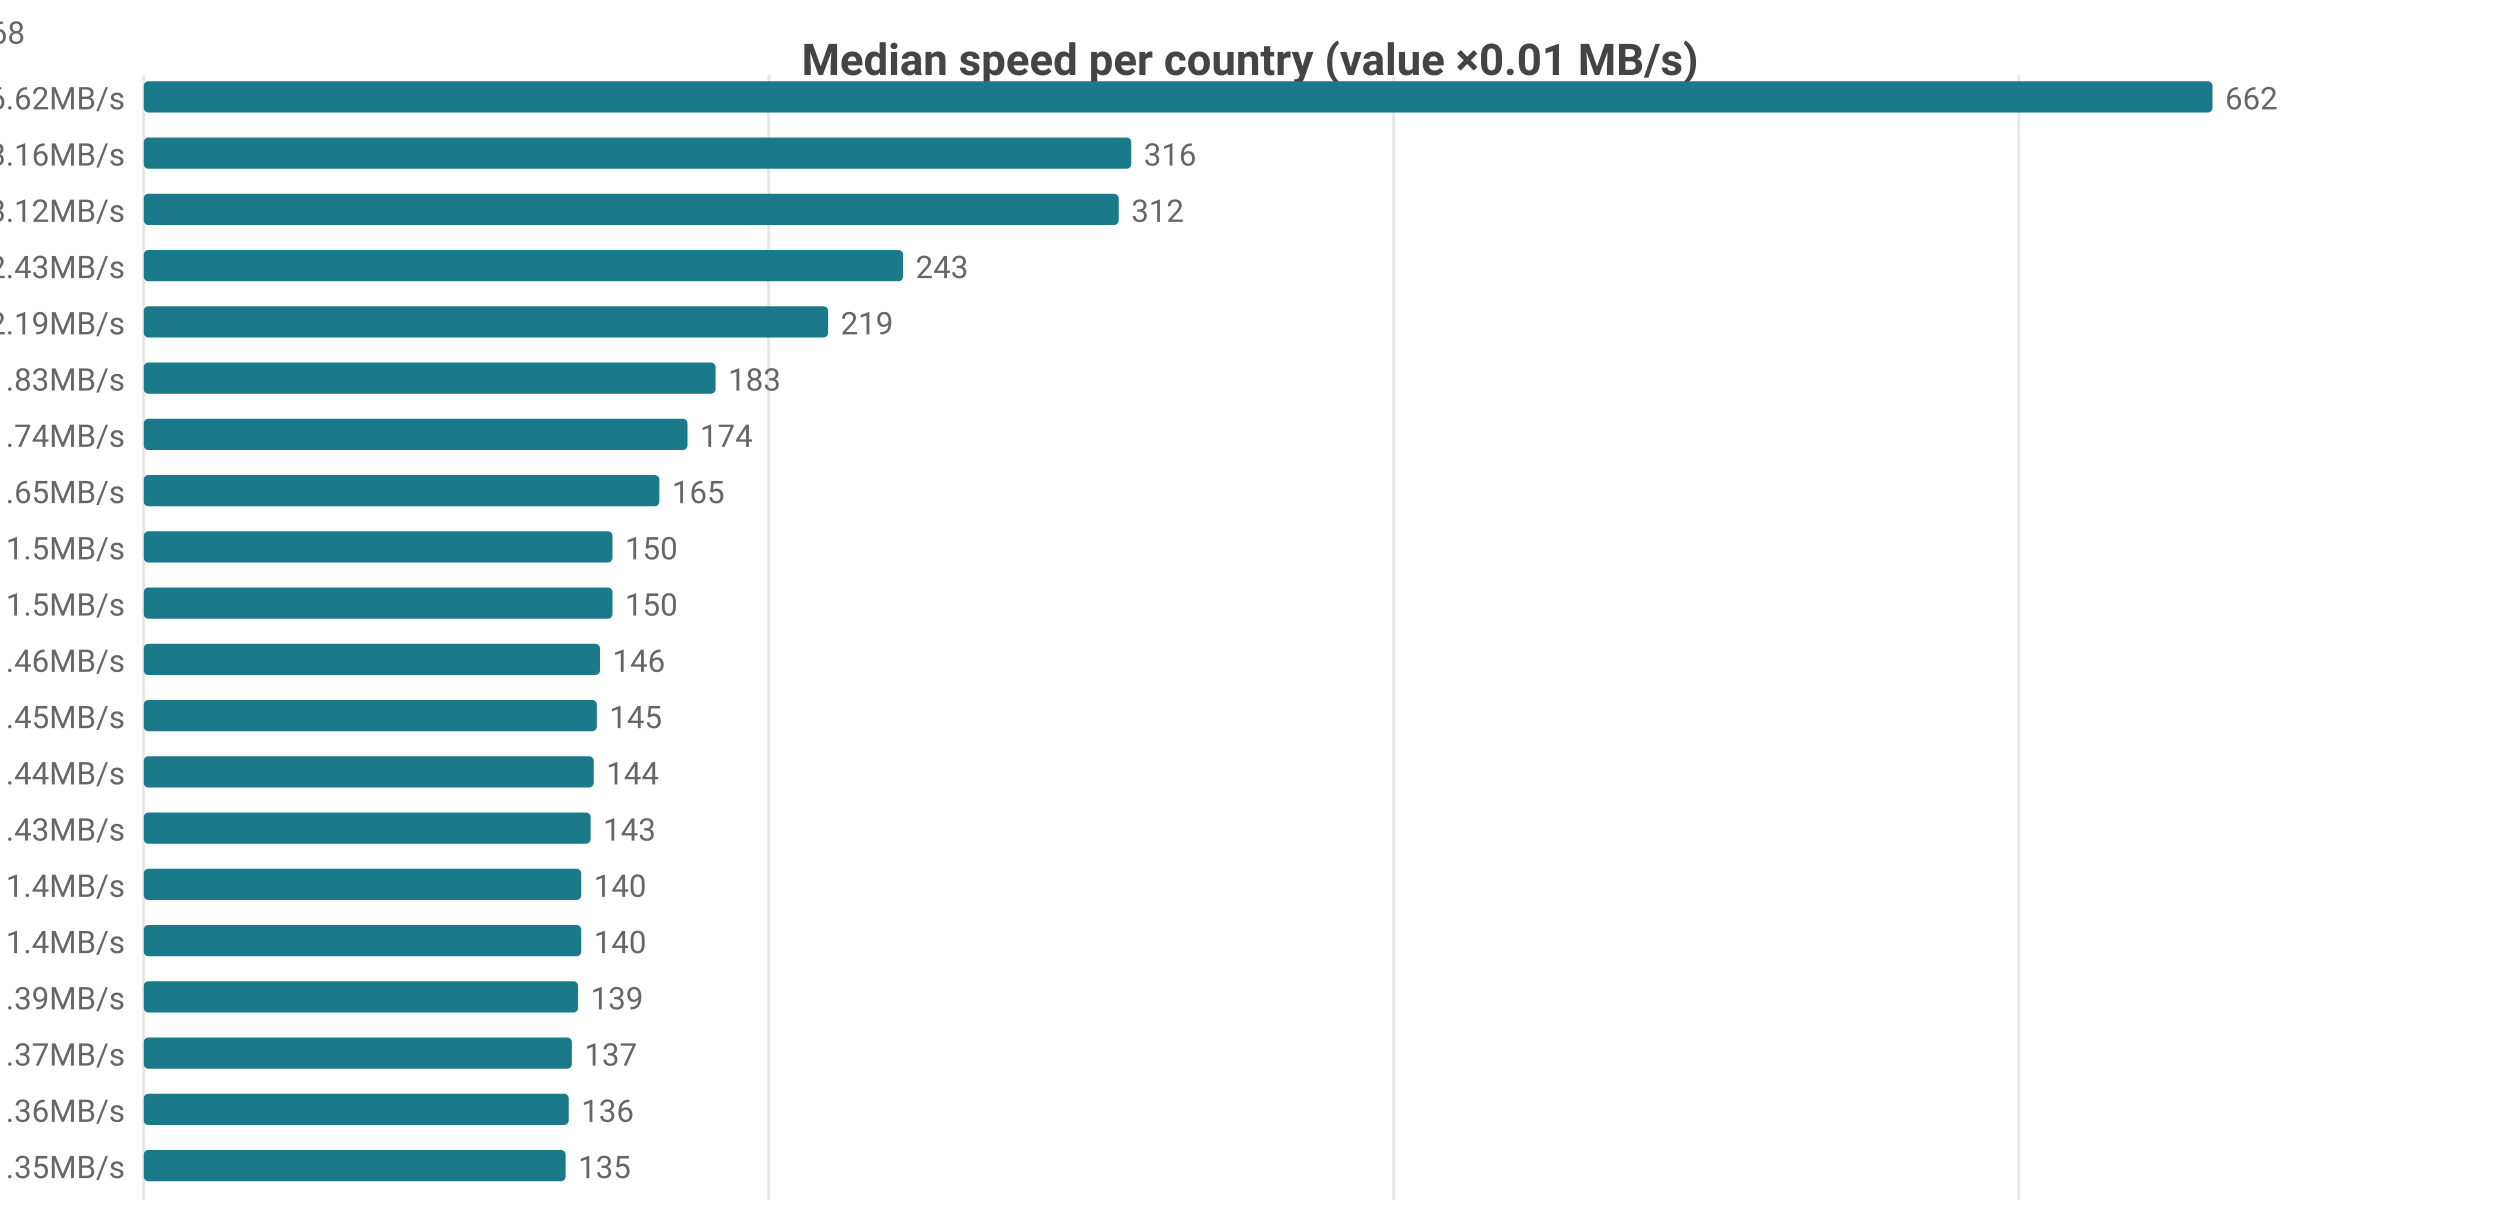
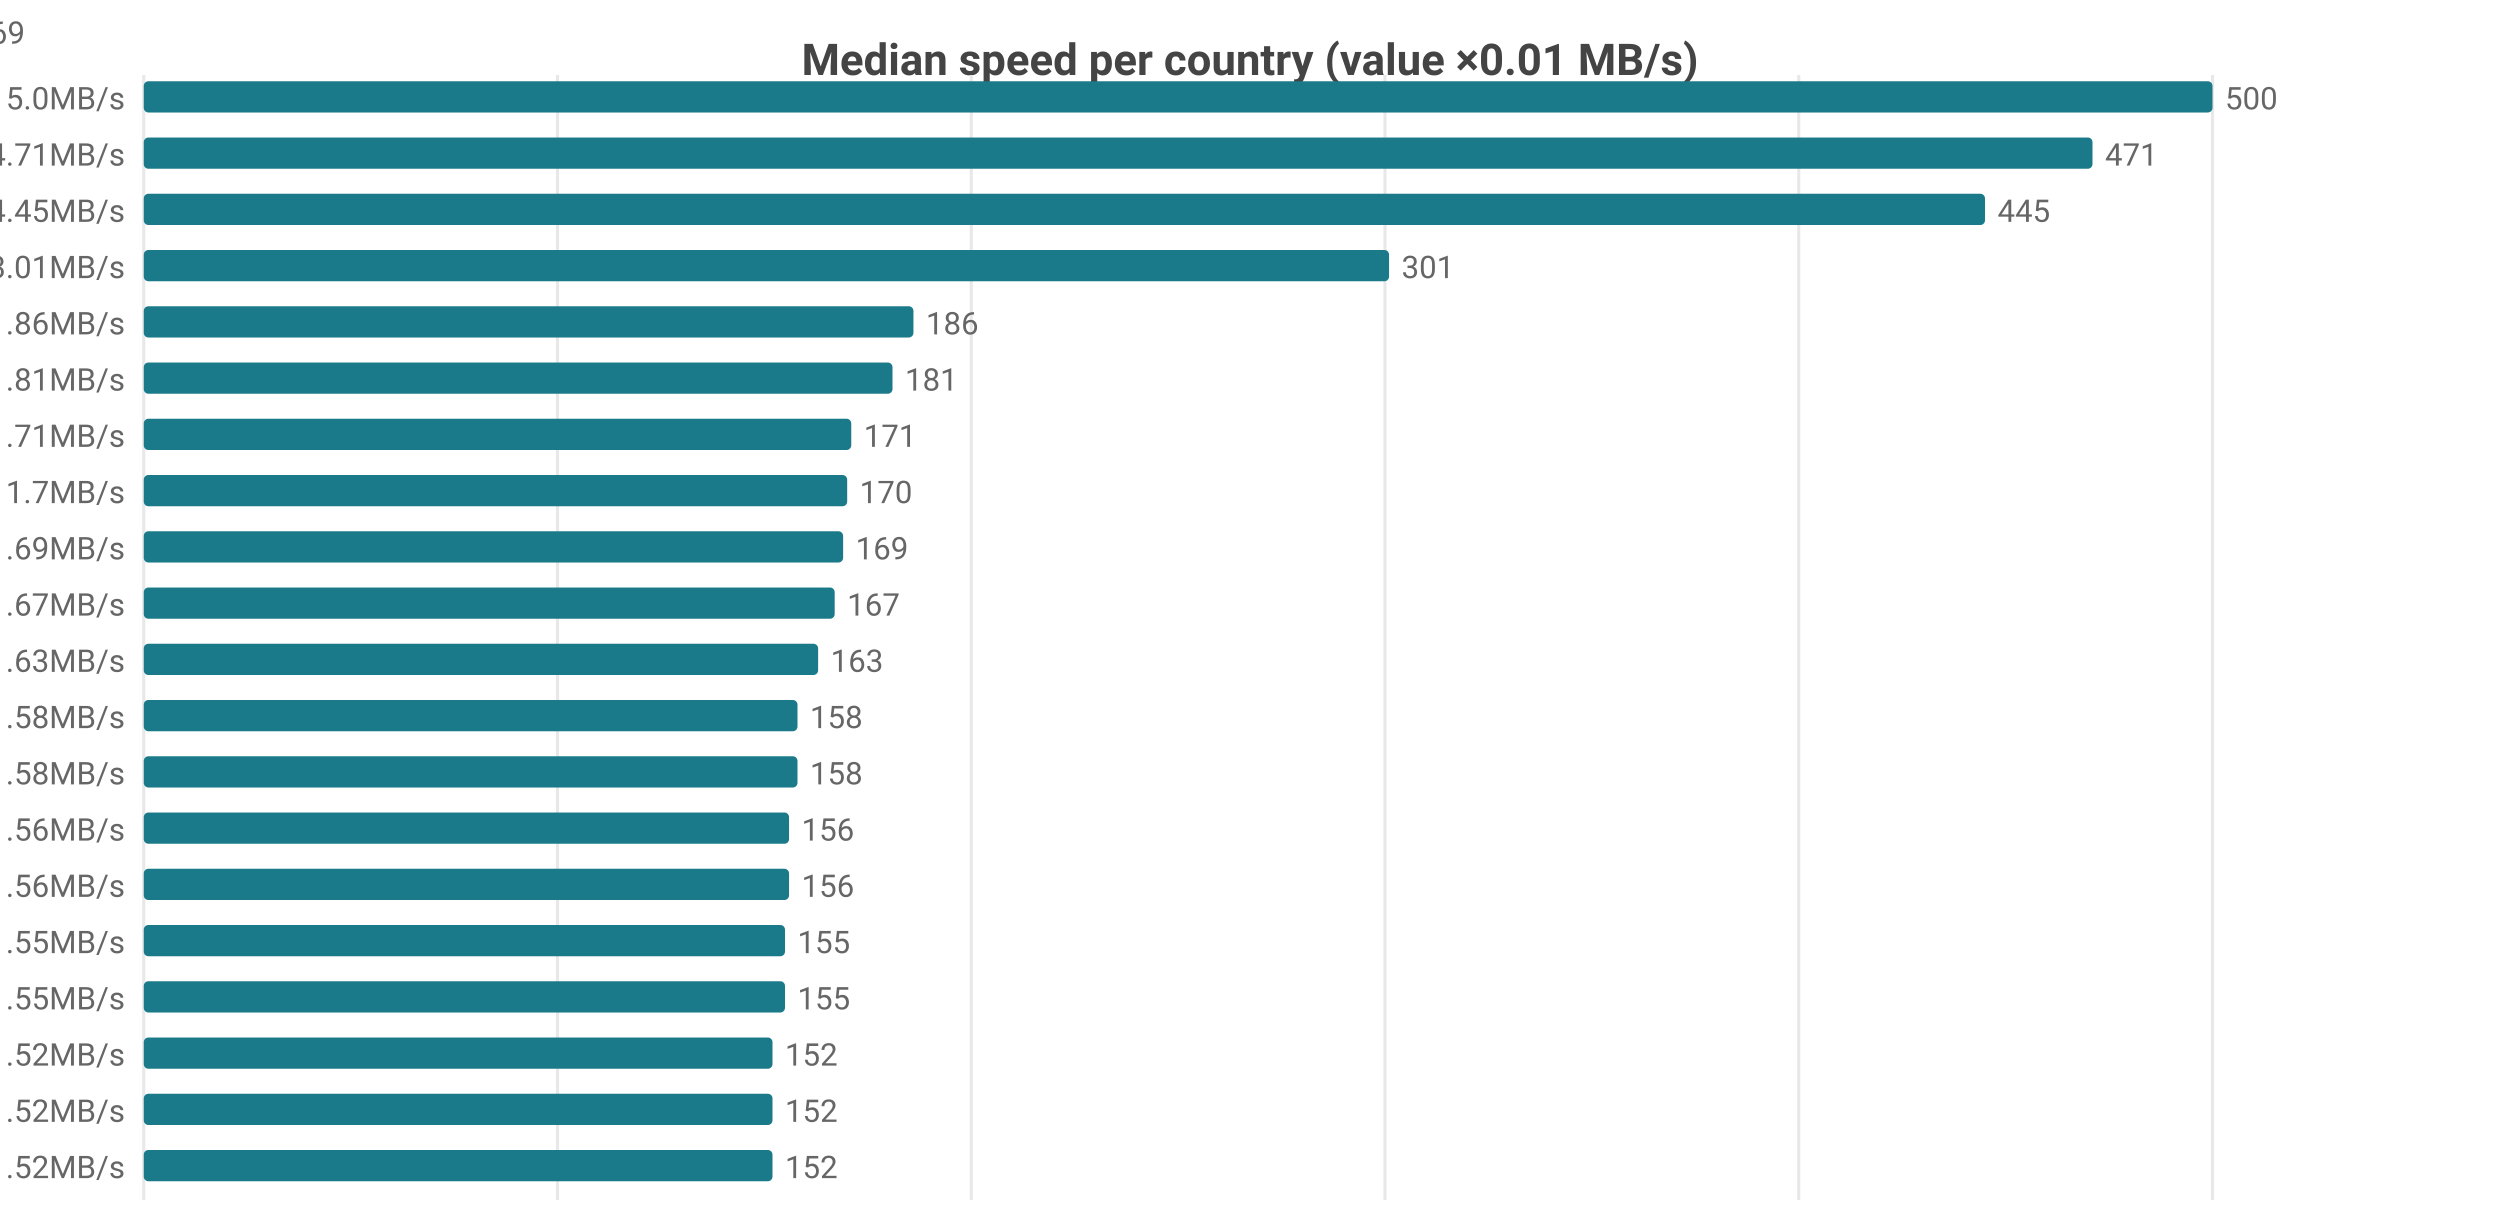
<svg xmlns="http://www.w3.org/2000/svg" width="800" height="392" viewBox="0 0 800 392">
  <rect width="800" height="392" fill="#ffffff" />
  <style>text{font-family:system-ui,-apple-system,'Segoe UI',Roboto,sans-serif}.g{stroke:#e8e8e8;stroke-width:1}.a{stroke:#999;stroke-width:1}.t{font-size:10px;fill:#666}.m{font-size:10px;text-anchor:middle;fill:#666}.e{font-size:10px;text-anchor:end;fill:#666}.l{font-size:11px;fill:#333}.tt{font-size:14px;font-weight:600;text-anchor:middle;fill:#444}.em{font-size:13px;text-anchor:middle;fill:#999}</style>
  <text class="tt" x="400.0" y="24">Median speed per country (value ×0.01 MB/s)</text>
  <line class="g" x1="46" y1="24" x2="46" y2="384" />
-   <line class="g" x1="246" y1="24" x2="246" y2="384" />
-   <line class="g" x1="446" y1="24" x2="446" y2="384" />
-   <line class="g" x1="646" y1="24" x2="646" y2="384" />
-   <text class="e" x="40" y="35">US 6.62MB/s</text>
+   <line class="g" x1="178.4" y1="24" x2="178.4" y2="384" />
+   <line class="g" x1="310.8" y1="24" x2="310.8" y2="384" />
+   <line class="g" x1="443.2" y1="24" x2="443.2" y2="384" />
+   <line class="g" x1="575.6" y1="24" x2="575.6" y2="384" />
+   <line class="g" x1="708" y1="24" x2="708" y2="384" />
+   <text class="e" x="40" y="35">US 5.0MB/s</text>
  <rect x="46" y="26" width="662" height="10" fill="#1a7a8a" rx="1.5" />
-   <text class="t" x="712" y="35">662</text>
-   <text class="e" x="40" y="53">MX 3.16MB/s</text>
-   <rect x="46" y="44" width="316" height="10" fill="#1a7a8a" rx="1.5" />
-   <text class="t" x="366" y="53">316</text>
-   <text class="e" x="40" y="71">CA 3.12MB/s</text>
-   <rect x="46" y="62" width="312" height="10" fill="#1a7a8a" rx="1.5" />
-   <text class="t" x="362" y="71">312</text>
-   <text class="e" x="40" y="89">DO 2.43MB/s</text>
-   <rect x="46" y="80" width="243" height="10" fill="#1a7a8a" rx="1.5" />
-   <text class="t" x="293" y="89">243</text>
-   <text class="e" x="40" y="107">JP 2.19MB/s</text>
-   <rect x="46" y="98" width="219" height="10" fill="#1a7a8a" rx="1.5" />
-   <text class="t" x="269" y="107">219</text>
-   <text class="e" x="40" y="125">KR 1.83MB/s</text>
-   <rect x="46" y="116" width="183" height="10" fill="#1a7a8a" rx="1.5" />
-   <text class="t" x="233" y="125">183</text>
-   <text class="e" x="40" y="143">TW 1.74MB/s</text>
-   <rect x="46" y="134" width="174" height="10" fill="#1a7a8a" rx="1.5" />
-   <text class="t" x="224" y="143">174</text>
-   <text class="e" x="40" y="161">IE 1.65MB/s</text>
-   <rect x="46" y="152" width="165" height="10" fill="#1a7a8a" rx="1.5" />
-   <text class="t" x="215" y="161">165</text>
-   <text class="e" x="40" y="179">GB 1.5MB/s</text>
-   <rect x="46" y="170" width="150" height="10" fill="#1a7a8a" rx="1.5" />
-   <text class="t" x="200" y="179">150</text>
-   <text class="e" x="40" y="197">HK 1.5MB/s</text>
-   <rect x="46" y="188" width="150" height="10" fill="#1a7a8a" rx="1.5" />
-   <text class="t" x="200" y="197">150</text>
-   <text class="e" x="40" y="215">NL 1.46MB/s</text>
-   <rect x="46" y="206" width="146" height="10" fill="#1a7a8a" rx="1.5" />
-   <text class="t" x="196" y="215">146</text>
-   <text class="e" x="40" y="233">BE 1.45MB/s</text>
-   <rect x="46" y="224" width="145" height="10" fill="#1a7a8a" rx="1.5" />
-   <text class="t" x="195" y="233">145</text>
-   <text class="e" x="40" y="251">FR 1.44MB/s</text>
-   <rect x="46" y="242" width="144" height="10" fill="#1a7a8a" rx="1.5" />
-   <text class="t" x="194" y="251">144</text>
-   <text class="e" x="40" y="269">CL 1.43MB/s</text>
-   <rect x="46" y="260" width="143" height="10" fill="#1a7a8a" rx="1.5" />
-   <text class="t" x="193" y="269">143</text>
-   <text class="e" x="40" y="287">DK 1.4MB/s</text>
-   <rect x="46" y="278" width="140" height="10" fill="#1a7a8a" rx="1.5" />
-   <text class="t" x="190" y="287">140</text>
-   <text class="e" x="40" y="305">SG 1.4MB/s</text>
-   <rect x="46" y="296" width="140" height="10" fill="#1a7a8a" rx="1.5" />
-   <text class="t" x="190" y="305">140</text>
-   <text class="e" x="40" y="323">SK 1.39MB/s</text>
-   <rect x="46" y="314" width="139" height="10" fill="#1a7a8a" rx="1.5" />
-   <text class="t" x="189" y="323">139</text>
-   <text class="e" x="40" y="341">DE 1.37MB/s</text>
-   <rect x="46" y="332" width="137" height="10" fill="#1a7a8a" rx="1.5" />
-   <text class="t" x="187" y="341">137</text>
-   <text class="e" x="40" y="359">NO 1.36MB/s</text>
-   <rect x="46" y="350" width="136" height="10" fill="#1a7a8a" rx="1.5" />
-   <text class="t" x="186" y="359">136</text>
-   <text class="e" x="40" y="377">AU 1.35MB/s</text>
-   <rect x="46" y="368" width="135" height="10" fill="#1a7a8a" rx="1.5" />
-   <text class="t" x="185" y="377">135</text>
-   <text class="e" x="8" y="14">US[3.54-7.93]n=1911 · MX[2.55-3.25]n=8 · CA[2.58-3.46]n=52 · DO[2.38-2.45]n=6 · JP[2.12-2.33]n=568</text>
+   <text class="t" x="712" y="35">500</text>
+   <text class="e" x="40" y="53">MX 4.71MB/s</text>
+   <rect x="46" y="44" width="623.6" height="10" fill="#1a7a8a" rx="1.5" />
+   <text class="t" x="673.6" y="53">471</text>
+   <text class="e" x="40" y="71">CA 4.45MB/s</text>
+   <rect x="46" y="62" width="589.2" height="10" fill="#1a7a8a" rx="1.5" />
+   <text class="t" x="639.2" y="71">445</text>
+   <text class="e" x="40" y="89">DO 3.01MB/s</text>
+   <rect x="46" y="80" width="398.5" height="10" fill="#1a7a8a" rx="1.5" />
+   <text class="t" x="448.5" y="89">301</text>
+   <text class="e" x="40" y="107">JP 1.86MB/s</text>
+   <rect x="46" y="98" width="246.3" height="10" fill="#1a7a8a" rx="1.5" />
+   <text class="t" x="296.3" y="107">186</text>
+   <text class="e" x="40" y="125">IE 1.81MB/s</text>
+   <rect x="46" y="116" width="239.6" height="10" fill="#1a7a8a" rx="1.5" />
+   <text class="t" x="289.6" y="125">181</text>
+   <text class="e" x="40" y="143">BE 1.71MB/s</text>
+   <rect x="46" y="134" width="226.4" height="10" fill="#1a7a8a" rx="1.5" />
+   <text class="t" x="276.4" y="143">171</text>
+   <text class="e" x="40" y="161">GB 1.7MB/s</text>
+   <rect x="46" y="152" width="225.1" height="10" fill="#1a7a8a" rx="1.5" />
+   <text class="t" x="275.1" y="161">170</text>
+   <text class="e" x="40" y="179">FR 1.69MB/s</text>
+   <rect x="46" y="170" width="223.8" height="10" fill="#1a7a8a" rx="1.5" />
+   <text class="t" x="273.8" y="179">169</text>
+   <text class="e" x="40" y="197">NL 1.67MB/s</text>
+   <rect x="46" y="188" width="221.1" height="10" fill="#1a7a8a" rx="1.5" />
+   <text class="t" x="271.1" y="197">167</text>
+   <text class="e" x="40" y="215">CL 1.63MB/s</text>
+   <rect x="46" y="206" width="215.8" height="10" fill="#1a7a8a" rx="1.5" />
+   <text class="t" x="265.8" y="215">163</text>
+   <text class="e" x="40" y="233">ES 1.58MB/s</text>
+   <rect x="46" y="224" width="209.2" height="10" fill="#1a7a8a" rx="1.5" />
+   <text class="t" x="259.2" y="233">158</text>
+   <text class="e" x="40" y="251">NO 1.58MB/s</text>
+   <rect x="46" y="242" width="209.2" height="10" fill="#1a7a8a" rx="1.5" />
+   <text class="t" x="259.2" y="251">158</text>
+   <text class="e" x="40" y="269">CH 1.56MB/s</text>
+   <rect x="46" y="260" width="206.5" height="10" fill="#1a7a8a" rx="1.5" />
+   <text class="t" x="256.5" y="269">156</text>
+   <text class="e" x="40" y="287">DE 1.56MB/s</text>
+   <rect x="46" y="278" width="206.5" height="10" fill="#1a7a8a" rx="1.5" />
+   <text class="t" x="256.5" y="287">156</text>
+   <text class="e" x="40" y="305">DK 1.55MB/s</text>
+   <rect x="46" y="296" width="205.2" height="10" fill="#1a7a8a" rx="1.5" />
+   <text class="t" x="255.2" y="305">155</text>
+   <text class="e" x="40" y="323">KR 1.55MB/s</text>
+   <rect x="46" y="314" width="205.2" height="10" fill="#1a7a8a" rx="1.5" />
+   <text class="t" x="255.2" y="323">155</text>
+   <text class="e" x="40" y="341">CZ 1.52MB/s</text>
+   <rect x="46" y="332" width="201.2" height="10" fill="#1a7a8a" rx="1.5" />
+   <text class="t" x="251.2" y="341">152</text>
+   <text class="e" x="40" y="359">LV 1.52MB/s</text>
+   <rect x="46" y="350" width="201.2" height="10" fill="#1a7a8a" rx="1.5" />
+   <text class="t" x="251.2" y="359">152</text>
+   <text class="e" x="40" y="377">PL 1.52MB/s</text>
+   <rect x="46" y="368" width="201.2" height="10" fill="#1a7a8a" rx="1.5" />
+   <text class="t" x="251.2" y="377">152</text>
+   <text class="e" x="8" y="14">US[3.79-6.87]n=1930 · MX[1.99-5.01]n=8 · CA[3.54-4.81]n=48 · DO[2.98-3.06]n=6 · JP[1.75-1.9]n=569</text>
</svg>
